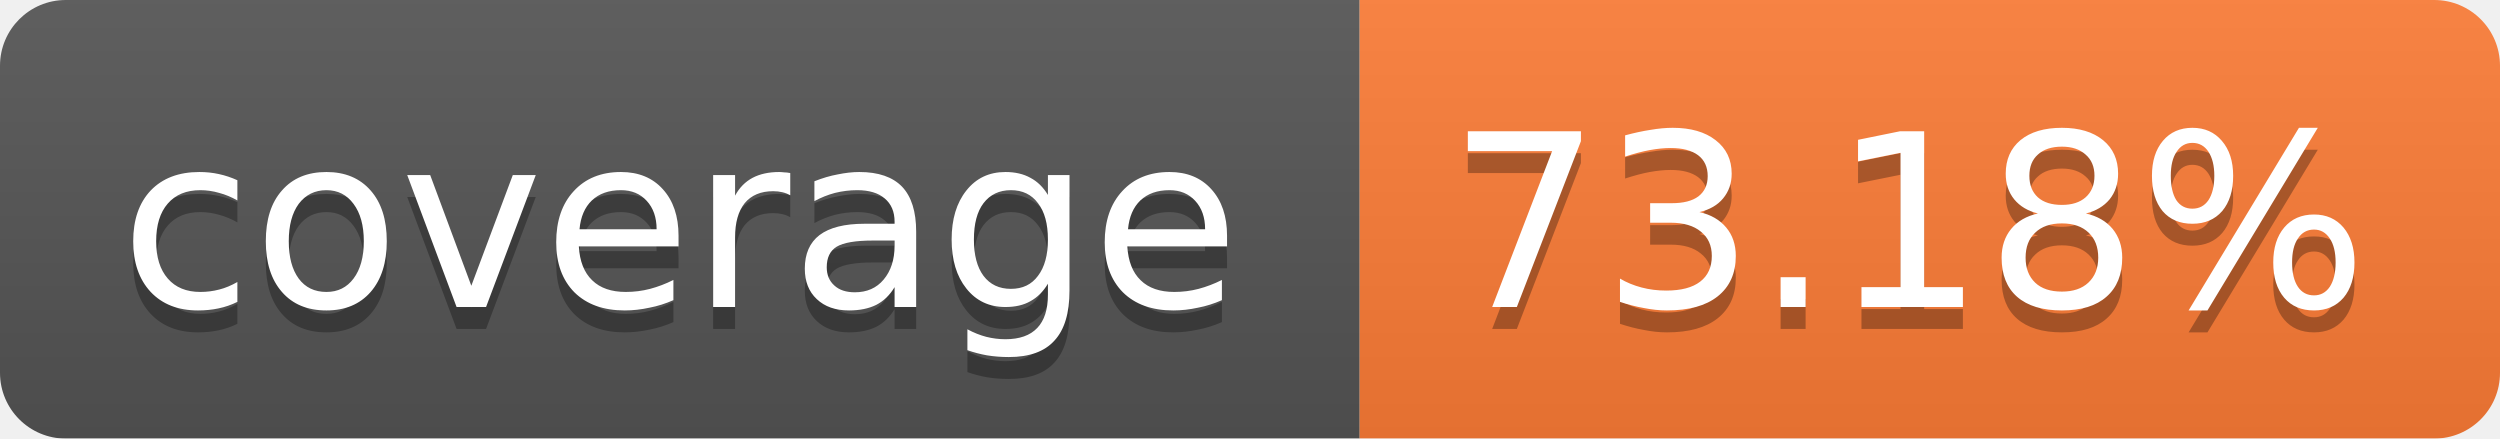
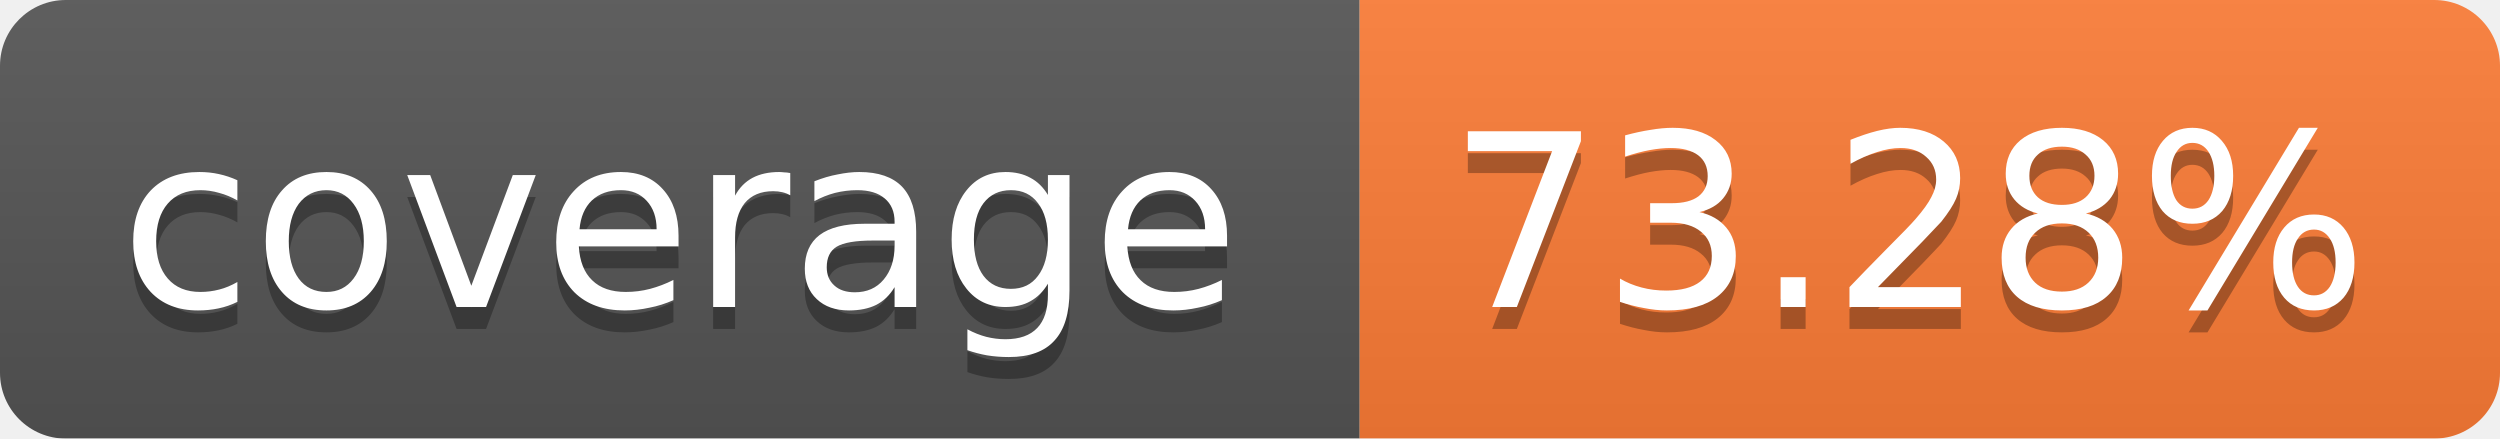
<svg xmlns="http://www.w3.org/2000/svg" width="114" height="20">
  <linearGradient id="b" x2="0" y2="100%">
    <stop offset="0" stop-color="#bbb" stop-opacity=".1" />
    <stop offset="1" stop-opacity=".1" />
  </linearGradient>
  <mask id="a">
    <rect width="114" height="20" rx="3" fill="#fff" />
  </mask>
  <g mask="url(#a)">
    <path fill="#555" d="M0 0h62v20H0z" />
    <path fill="#FE7D37" d="M62 0h52v20H62z" />
    <path fill="url(#b)" d="M0 0h114v20H0z" />
  </g>
  <g fill="#fff" text-anchor="middle" font-family="Verdana,DejaVu Sans,Geneva,sans-serif" font-size="11">
    <text x="31" y="15" fill="#010101" fill-opacity=".3">coverage</text>
    <text x="31" y="14">coverage</text>
-     <text x="87" y="15" fill="#010101" fill-opacity=".3">73.18%</text>
-     <text x="87" y="14">73.18%</text>
+     <text x="87" y="15" fill="#010101" fill-opacity=".3">73.28%</text>
+     <text x="87" y="14">73.28%</text>
  </g>
</svg>
